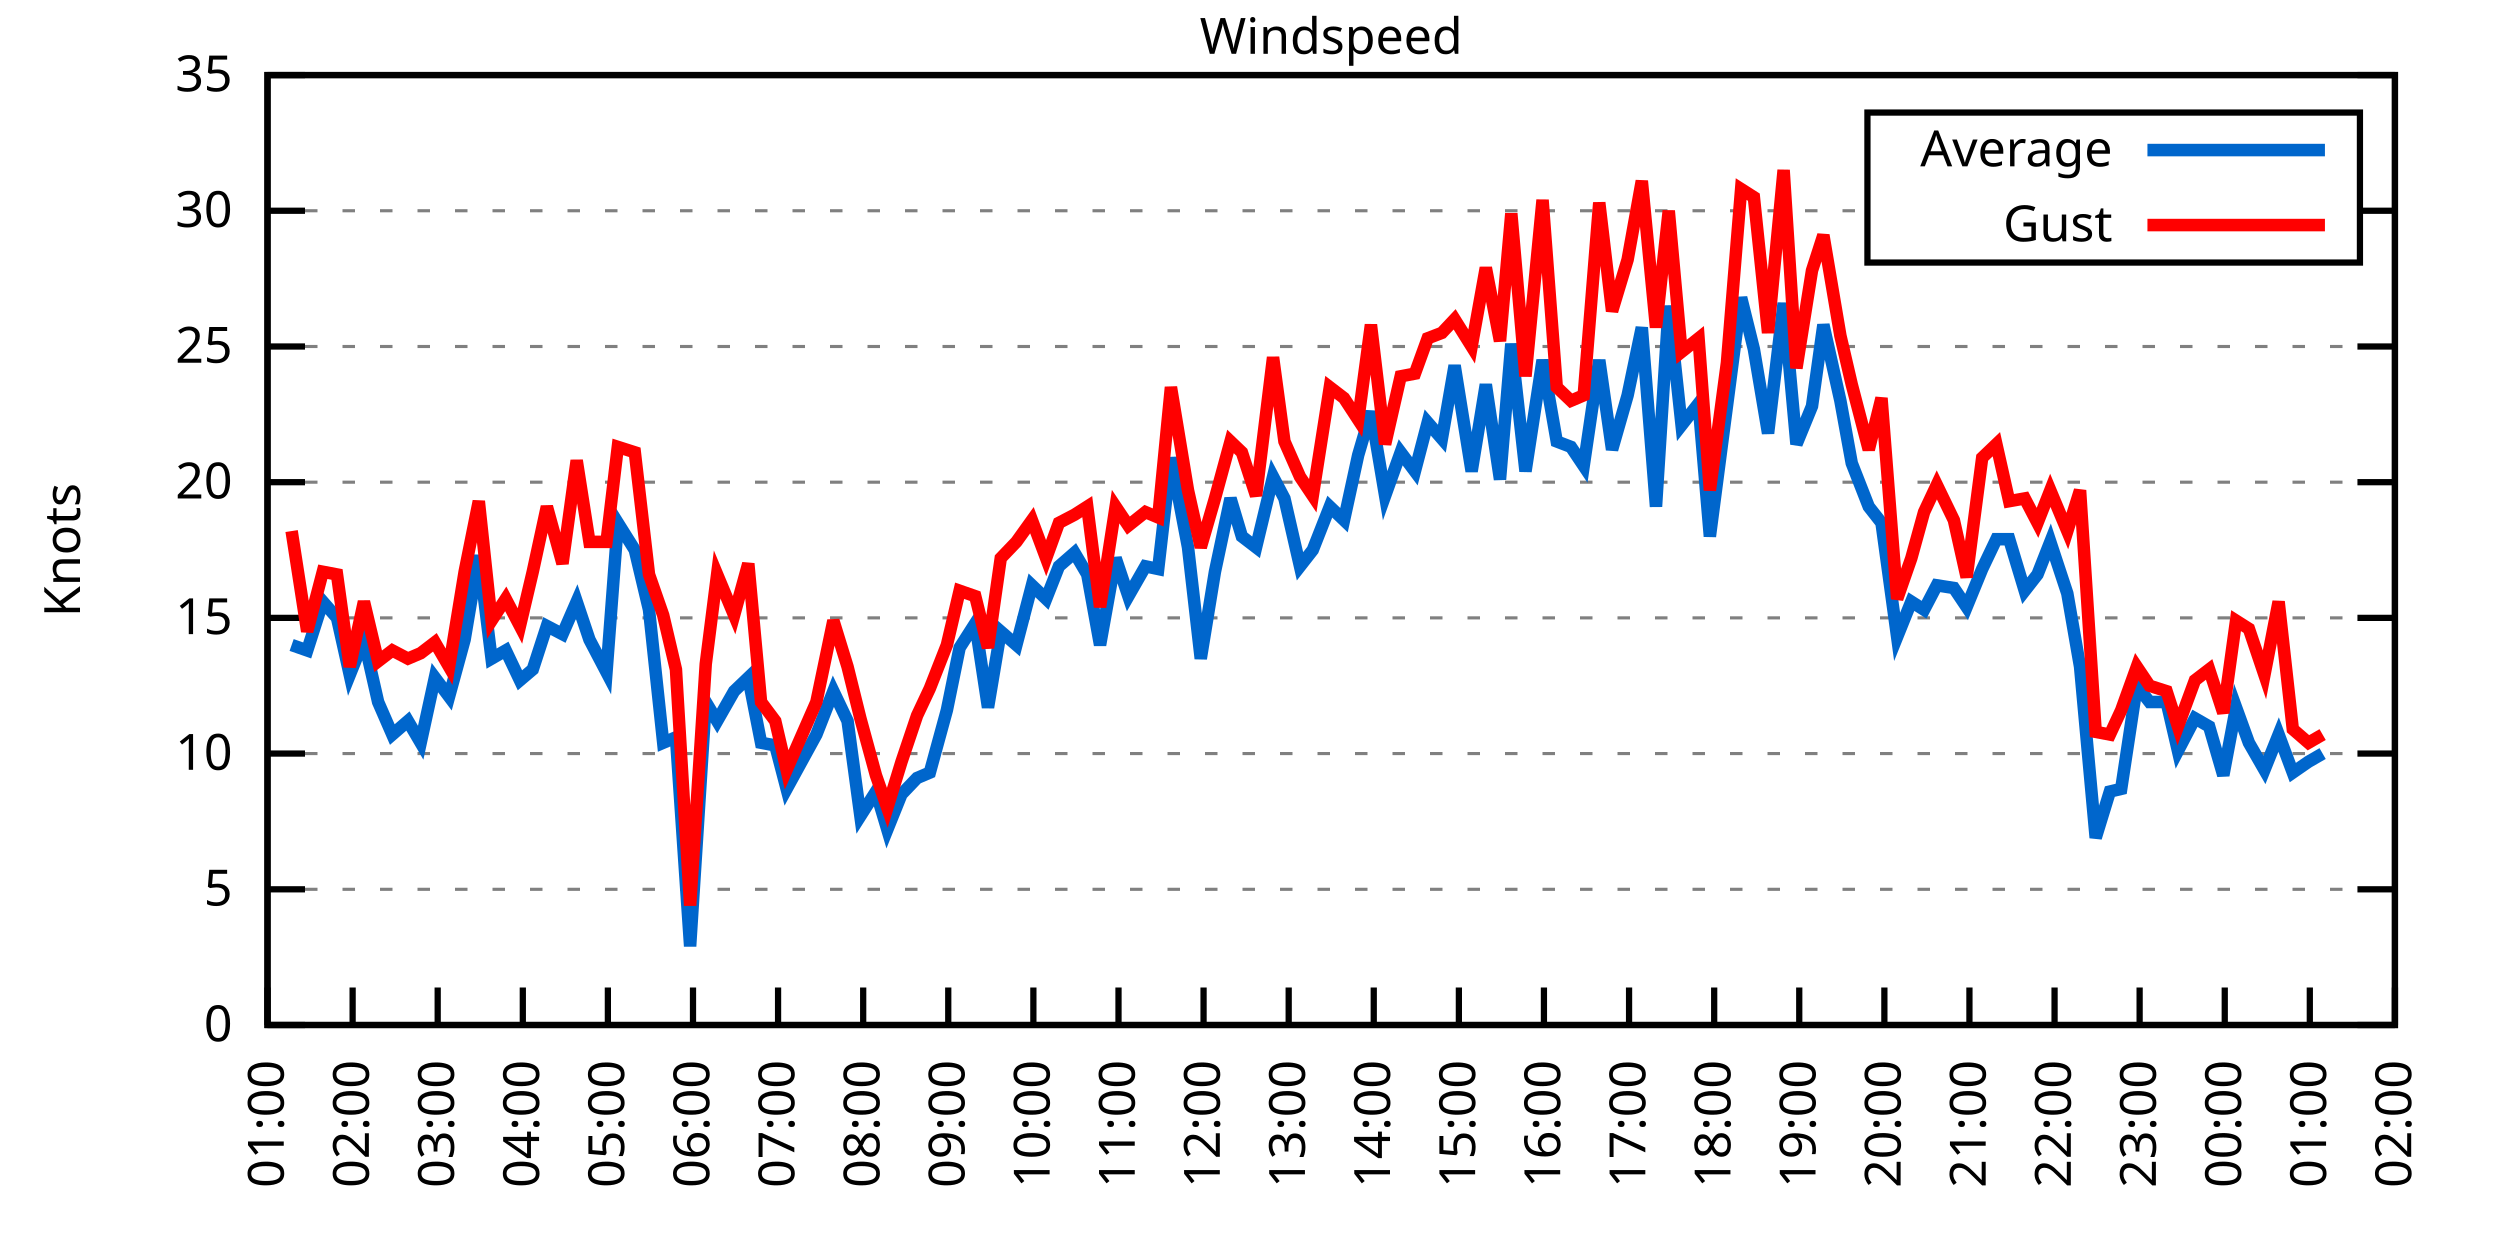
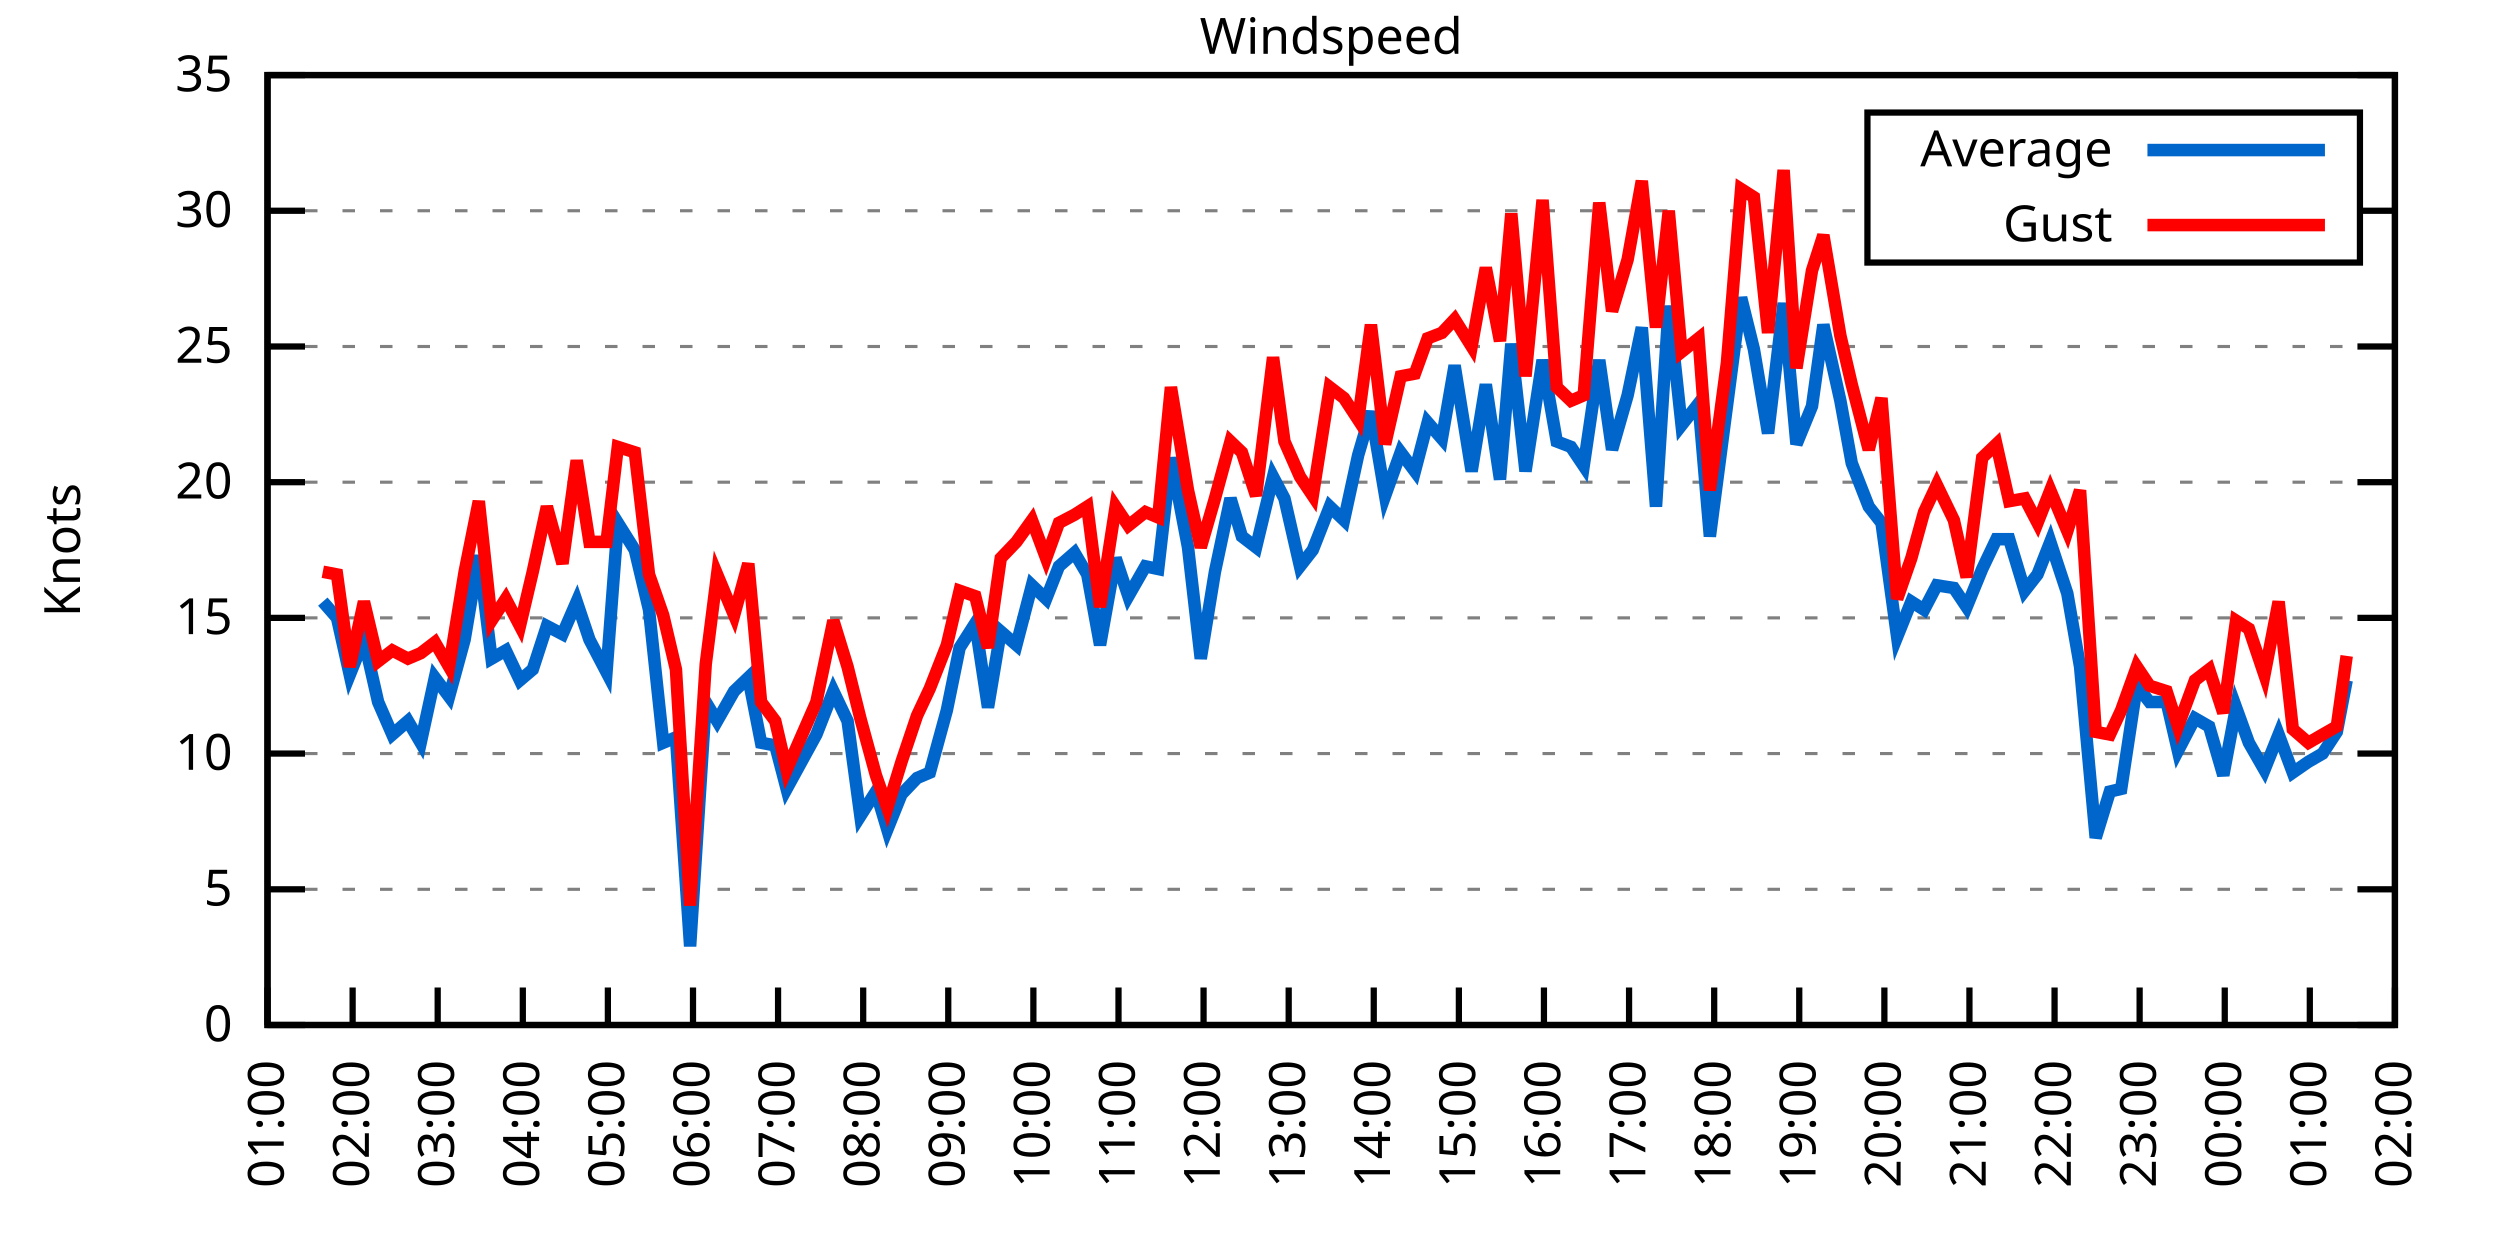
<svg xmlns="http://www.w3.org/2000/svg" xmlns:xlink="http://www.w3.org/1999/xlink" width="400" height="200" viewBox="0 0 400 200">
  <g id="gnuplot_canvas">
    <rect x="0" y="0" width="400" height="200" fill="none" />
    <defs>
      <circle id="gpDot" r="0.5" stroke-width="0.5" stroke="currentColor" />
      <path id="gpPt0" stroke-width="0.333" stroke="currentColor" d="M-1,0 h2 M0,-1 v2" />
      <path id="gpPt1" stroke-width="0.333" stroke="currentColor" d="M-1,-1 L1,1 M1,-1 L-1,1" />
      <path id="gpPt2" stroke-width="0.333" stroke="currentColor" d="M-1,0 L1,0 M0,-1 L0,1 M-1,-1 L1,1 M-1,1 L1,-1" />
      <rect id="gpPt3" stroke-width="0.333" stroke="currentColor" x="-1" y="-1" width="2" height="2" />
      <rect id="gpPt4" stroke-width="0.333" stroke="currentColor" fill="currentColor" x="-1" y="-1" width="2" height="2" />
      <circle id="gpPt5" stroke-width="0.333" stroke="currentColor" cx="0" cy="0" r="1" />
      <use xlink:href="#gpPt5" id="gpPt6" fill="currentColor" stroke="none" />
      <path id="gpPt7" stroke-width="0.333" stroke="currentColor" d="M0,-1.33 L-1.33,0.67 L1.33,0.67 z" />
      <use xlink:href="#gpPt7" id="gpPt8" fill="currentColor" stroke="none" />
      <use xlink:href="#gpPt7" id="gpPt9" stroke="currentColor" transform="rotate(180)" />
      <use xlink:href="#gpPt9" id="gpPt10" fill="currentColor" stroke="none" />
      <use xlink:href="#gpPt3" id="gpPt11" stroke="currentColor" transform="rotate(45)" />
      <use xlink:href="#gpPt11" id="gpPt12" fill="currentColor" stroke="none" />
      <path id="gpPt13" stroke-width="0.333" stroke="currentColor" d="M0,1.330 L1.265,0.411 L0.782,-1.067 L-0.782,-1.076 L-1.265,0.411 z" />
      <use xlink:href="#gpPt13" id="gpPt14" fill="currentColor" stroke="none" />
      <filter id="textbox" filterUnits="objectBoundingBox" x="0" y="0" height="1" width="1">
        <feFlood flood-color="white" flood-opacity="1" result="bgnd" />
        <feComposite in="SourceGraphic" in2="bgnd" operator="atop" />
      </filter>
      <filter id="greybox" filterUnits="objectBoundingBox" x="0" y="0" height="1" width="1">
        <feFlood flood-color="lightgrey" flood-opacity="1" result="grey" />
        <feComposite in="SourceGraphic" in2="grey" operator="atop" />
      </filter>
    </defs>
    <g fill="none" color="white" stroke="currentColor" stroke-width="1.00" stroke-linecap="butt" stroke-linejoin="miter">
</g>
    <g fill="none" color="black" stroke="currentColor" stroke-width="1.00" stroke-linecap="butt" stroke-linejoin="miter">
      <g stroke="none" shape-rendering="crispEdges">
        <polygon fill="rgb(255, 255, 255)" points="42.80,164.00 383.18,164.00 383.18,12.02 42.80,12.02 " />
      </g>
    </g>
    <g fill="none" color="black" stroke="currentColor" stroke-width="1.00" stroke-linecap="butt" stroke-linejoin="miter">
</g>
    <g fill="none" color="black" stroke="black" stroke-width="0.50" stroke-linecap="butt" stroke-linejoin="miter">
</g>
    <g fill="none" color="gray" stroke="currentColor" stroke-width="0.50" stroke-linecap="butt" stroke-linejoin="miter">
      <path stroke="gray" stroke-dasharray="2,4" class="gridline" d="M42.80,164.00 L383.19,164.00  " />
    </g>
    <g fill="none" color="gray" stroke="gray" stroke-width="1.00" stroke-linecap="butt" stroke-linejoin="miter">
</g>
    <g fill="none" color="black" stroke="currentColor" stroke-width="1.00" stroke-linecap="butt" stroke-linejoin="miter">
      <path stroke="black" d="M42.80,164.00 L48.80,164.00 M383.19,164.00 L377.19,164.00  " />
      <g transform="translate(37.20,166.60)" stroke="none" fill="black" font-family="Sans" font-size="8.00" text-anchor="end">
        <text>
          <tspan font-family="Sans"> 0</tspan>
        </text>
      </g>
    </g>
    <g fill="none" color="black" stroke="currentColor" stroke-width="1.00" stroke-linecap="butt" stroke-linejoin="miter">
</g>
    <g fill="none" color="black" stroke="black" stroke-width="0.50" stroke-linecap="butt" stroke-linejoin="miter">
</g>
    <g fill="none" color="gray" stroke="currentColor" stroke-width="0.50" stroke-linecap="butt" stroke-linejoin="miter">
      <path stroke="gray" stroke-dasharray="2,4" class="gridline" d="M42.80,142.29 L383.19,142.29  " />
    </g>
    <g fill="none" color="gray" stroke="gray" stroke-width="1.00" stroke-linecap="butt" stroke-linejoin="miter">
</g>
    <g fill="none" color="black" stroke="currentColor" stroke-width="1.00" stroke-linecap="butt" stroke-linejoin="miter">
      <path stroke="black" d="M42.80,142.29 L48.80,142.29 M383.19,142.29 L377.19,142.29  " />
      <g transform="translate(37.20,144.89)" stroke="none" fill="black" font-family="Sans" font-size="8.00" text-anchor="end">
        <text>
          <tspan font-family="Sans"> 5</tspan>
        </text>
      </g>
    </g>
    <g fill="none" color="black" stroke="currentColor" stroke-width="1.00" stroke-linecap="butt" stroke-linejoin="miter">
</g>
    <g fill="none" color="black" stroke="black" stroke-width="0.50" stroke-linecap="butt" stroke-linejoin="miter">
</g>
    <g fill="none" color="gray" stroke="currentColor" stroke-width="0.50" stroke-linecap="butt" stroke-linejoin="miter">
      <path stroke="gray" stroke-dasharray="2,4" class="gridline" d="M42.80,120.57 L383.19,120.57  " />
    </g>
    <g fill="none" color="gray" stroke="gray" stroke-width="1.00" stroke-linecap="butt" stroke-linejoin="miter">
</g>
    <g fill="none" color="black" stroke="currentColor" stroke-width="1.00" stroke-linecap="butt" stroke-linejoin="miter">
      <path stroke="black" d="M42.80,120.57 L48.80,120.57 M383.19,120.57 L377.19,120.57  " />
      <g transform="translate(37.20,123.17)" stroke="none" fill="black" font-family="Sans" font-size="8.00" text-anchor="end">
        <text>
          <tspan font-family="Sans"> 10</tspan>
        </text>
      </g>
    </g>
    <g fill="none" color="black" stroke="currentColor" stroke-width="1.00" stroke-linecap="butt" stroke-linejoin="miter">
</g>
    <g fill="none" color="black" stroke="black" stroke-width="0.50" stroke-linecap="butt" stroke-linejoin="miter">
</g>
    <g fill="none" color="gray" stroke="currentColor" stroke-width="0.50" stroke-linecap="butt" stroke-linejoin="miter">
      <path stroke="gray" stroke-dasharray="2,4" class="gridline" d="M42.80,98.86 L383.19,98.86  " />
    </g>
    <g fill="none" color="gray" stroke="gray" stroke-width="1.00" stroke-linecap="butt" stroke-linejoin="miter">
</g>
    <g fill="none" color="black" stroke="currentColor" stroke-width="1.00" stroke-linecap="butt" stroke-linejoin="miter">
      <path stroke="black" d="M42.80,98.86 L48.80,98.86 M383.19,98.86 L377.19,98.86  " />
      <g transform="translate(37.20,101.46)" stroke="none" fill="black" font-family="Sans" font-size="8.00" text-anchor="end">
        <text>
          <tspan font-family="Sans"> 15</tspan>
        </text>
      </g>
    </g>
    <g fill="none" color="black" stroke="currentColor" stroke-width="1.00" stroke-linecap="butt" stroke-linejoin="miter">
</g>
    <g fill="none" color="black" stroke="black" stroke-width="0.50" stroke-linecap="butt" stroke-linejoin="miter">
</g>
    <g fill="none" color="gray" stroke="currentColor" stroke-width="0.50" stroke-linecap="butt" stroke-linejoin="miter">
      <path stroke="gray" stroke-dasharray="2,4" class="gridline" d="M42.80,77.15 L383.19,77.15  " />
    </g>
    <g fill="none" color="gray" stroke="gray" stroke-width="1.00" stroke-linecap="butt" stroke-linejoin="miter">
</g>
    <g fill="none" color="black" stroke="currentColor" stroke-width="1.00" stroke-linecap="butt" stroke-linejoin="miter">
      <path stroke="black" d="M42.80,77.15 L48.80,77.15 M383.19,77.15 L377.19,77.15  " />
      <g transform="translate(37.20,79.75)" stroke="none" fill="black" font-family="Sans" font-size="8.00" text-anchor="end">
        <text>
          <tspan font-family="Sans"> 20</tspan>
        </text>
      </g>
    </g>
    <g fill="none" color="black" stroke="currentColor" stroke-width="1.00" stroke-linecap="butt" stroke-linejoin="miter">
</g>
    <g fill="none" color="black" stroke="black" stroke-width="0.50" stroke-linecap="butt" stroke-linejoin="miter">
</g>
    <g fill="none" color="gray" stroke="currentColor" stroke-width="0.50" stroke-linecap="butt" stroke-linejoin="miter">
      <path stroke="gray" stroke-dasharray="2,4" class="gridline" d="M42.80,55.44 L383.19,55.44  " />
    </g>
    <g fill="none" color="gray" stroke="gray" stroke-width="1.00" stroke-linecap="butt" stroke-linejoin="miter">
</g>
    <g fill="none" color="black" stroke="currentColor" stroke-width="1.00" stroke-linecap="butt" stroke-linejoin="miter">
      <path stroke="black" d="M42.80,55.44 L48.80,55.44 M383.19,55.44 L377.19,55.44  " />
      <g transform="translate(37.20,58.04)" stroke="none" fill="black" font-family="Sans" font-size="8.00" text-anchor="end">
        <text>
          <tspan font-family="Sans"> 25</tspan>
        </text>
      </g>
    </g>
    <g fill="none" color="black" stroke="currentColor" stroke-width="1.00" stroke-linecap="butt" stroke-linejoin="miter">
</g>
    <g fill="none" color="black" stroke="black" stroke-width="0.50" stroke-linecap="butt" stroke-linejoin="miter">
</g>
    <g fill="none" color="gray" stroke="currentColor" stroke-width="0.50" stroke-linecap="butt" stroke-linejoin="miter">
      <path stroke="gray" stroke-dasharray="2,4" class="gridline" d="M42.80,33.72 L298.79,33.72 M377.59,33.72 L383.19,33.72  " />
    </g>
    <g fill="none" color="gray" stroke="gray" stroke-width="1.00" stroke-linecap="butt" stroke-linejoin="miter">
</g>
    <g fill="none" color="black" stroke="currentColor" stroke-width="1.00" stroke-linecap="butt" stroke-linejoin="miter">
      <path stroke="black" d="M42.80,33.72 L48.80,33.72 M383.19,33.72 L377.19,33.72  " />
      <g transform="translate(37.20,36.32)" stroke="none" fill="black" font-family="Sans" font-size="8.00" text-anchor="end">
        <text>
          <tspan font-family="Sans"> 30</tspan>
        </text>
      </g>
    </g>
    <g fill="none" color="black" stroke="currentColor" stroke-width="1.00" stroke-linecap="butt" stroke-linejoin="miter">
</g>
    <g fill="none" color="black" stroke="black" stroke-width="0.50" stroke-linecap="butt" stroke-linejoin="miter">
</g>
    <g fill="none" color="gray" stroke="currentColor" stroke-width="0.50" stroke-linecap="butt" stroke-linejoin="miter">
      <path stroke="gray" stroke-dasharray="2,4" class="gridline" d="M42.80,12.01 L383.19,12.01  " />
    </g>
    <g fill="none" color="gray" stroke="gray" stroke-width="1.00" stroke-linecap="butt" stroke-linejoin="miter">
</g>
    <g fill="none" color="black" stroke="currentColor" stroke-width="1.00" stroke-linecap="butt" stroke-linejoin="miter">
      <path stroke="black" d="M42.80,12.01 L48.80,12.01 M383.19,12.01 L377.19,12.01  " />
      <g transform="translate(37.20,14.61)" stroke="none" fill="black" font-family="Sans" font-size="8.00" text-anchor="end">
        <text>
          <tspan font-family="Sans"> 35</tspan>
        </text>
      </g>
    </g>
    <g fill="none" color="black" stroke="currentColor" stroke-width="1.00" stroke-linecap="butt" stroke-linejoin="miter">
      <path stroke="black" d="M42.80,164.00 L42.80,158.00  " />
      <g transform="translate(45.40,169.60) rotate(270.00)" stroke="none" fill="black" font-family="Sans" font-size="8.00" text-anchor="end">
        <text>
          <tspan font-family="Sans">01:00</tspan>
        </text>
      </g>
    </g>
    <g fill="none" color="black" stroke="currentColor" stroke-width="1.00" stroke-linecap="butt" stroke-linejoin="miter">
      <path stroke="black" d="M56.42,164.00 L56.42,158.00  " />
      <g transform="translate(59.02,169.60) rotate(270.00)" stroke="none" fill="black" font-family="Sans" font-size="8.00" text-anchor="end">
        <text>
          <tspan font-family="Sans">02:00</tspan>
        </text>
      </g>
    </g>
    <g fill="none" color="black" stroke="currentColor" stroke-width="1.00" stroke-linecap="butt" stroke-linejoin="miter">
      <path stroke="black" d="M70.03,164.00 L70.03,158.00  " />
      <g transform="translate(72.63,169.60) rotate(270.00)" stroke="none" fill="black" font-family="Sans" font-size="8.00" text-anchor="end">
        <text>
          <tspan font-family="Sans">03:00</tspan>
        </text>
      </g>
    </g>
    <g fill="none" color="black" stroke="currentColor" stroke-width="1.00" stroke-linecap="butt" stroke-linejoin="miter">
      <path stroke="black" d="M83.65,164.00 L83.65,158.00  " />
      <g transform="translate(86.25,169.60) rotate(270.00)" stroke="none" fill="black" font-family="Sans" font-size="8.00" text-anchor="end">
        <text>
          <tspan font-family="Sans">04:00</tspan>
        </text>
      </g>
    </g>
    <g fill="none" color="black" stroke="currentColor" stroke-width="1.00" stroke-linecap="butt" stroke-linejoin="miter">
      <path stroke="black" d="M97.26,164.00 L97.26,158.00  " />
      <g transform="translate(99.86,169.60) rotate(270.00)" stroke="none" fill="black" font-family="Sans" font-size="8.00" text-anchor="end">
        <text>
          <tspan font-family="Sans">05:00</tspan>
        </text>
      </g>
    </g>
    <g fill="none" color="black" stroke="currentColor" stroke-width="1.00" stroke-linecap="butt" stroke-linejoin="miter">
      <path stroke="black" d="M110.88,164.00 L110.88,158.00  " />
      <g transform="translate(113.48,169.60) rotate(270.00)" stroke="none" fill="black" font-family="Sans" font-size="8.00" text-anchor="end">
        <text>
          <tspan font-family="Sans">06:00</tspan>
        </text>
      </g>
    </g>
    <g fill="none" color="black" stroke="currentColor" stroke-width="1.00" stroke-linecap="butt" stroke-linejoin="miter">
      <path stroke="black" d="M124.49,164.00 L124.49,158.00  " />
      <g transform="translate(127.09,169.60) rotate(270.00)" stroke="none" fill="black" font-family="Sans" font-size="8.00" text-anchor="end">
        <text>
          <tspan font-family="Sans">07:00</tspan>
        </text>
      </g>
    </g>
    <g fill="none" color="black" stroke="currentColor" stroke-width="1.00" stroke-linecap="butt" stroke-linejoin="miter">
      <path stroke="black" d="M138.11,164.00 L138.11,158.00  " />
      <g transform="translate(140.71,169.60) rotate(270.00)" stroke="none" fill="black" font-family="Sans" font-size="8.00" text-anchor="end">
        <text>
          <tspan font-family="Sans">08:00</tspan>
        </text>
      </g>
    </g>
    <g fill="none" color="black" stroke="currentColor" stroke-width="1.00" stroke-linecap="butt" stroke-linejoin="miter">
      <path stroke="black" d="M151.72,164.00 L151.72,158.00  " />
      <g transform="translate(154.32,169.60) rotate(270.00)" stroke="none" fill="black" font-family="Sans" font-size="8.00" text-anchor="end">
        <text>
          <tspan font-family="Sans">09:00</tspan>
        </text>
      </g>
    </g>
    <g fill="none" color="black" stroke="currentColor" stroke-width="1.00" stroke-linecap="butt" stroke-linejoin="miter">
      <path stroke="black" d="M165.34,164.00 L165.34,158.00  " />
      <g transform="translate(167.94,169.60) rotate(270.00)" stroke="none" fill="black" font-family="Sans" font-size="8.00" text-anchor="end">
        <text>
          <tspan font-family="Sans">10:00</tspan>
        </text>
      </g>
    </g>
    <g fill="none" color="black" stroke="currentColor" stroke-width="1.00" stroke-linecap="butt" stroke-linejoin="miter">
      <path stroke="black" d="M178.96,164.00 L178.96,158.00  " />
      <g transform="translate(181.56,169.60) rotate(270.00)" stroke="none" fill="black" font-family="Sans" font-size="8.00" text-anchor="end">
        <text>
          <tspan font-family="Sans">11:00</tspan>
        </text>
      </g>
    </g>
    <g fill="none" color="black" stroke="currentColor" stroke-width="1.00" stroke-linecap="butt" stroke-linejoin="miter">
      <path stroke="black" d="M192.57,164.00 L192.57,158.00  " />
      <g transform="translate(195.17,169.60) rotate(270.00)" stroke="none" fill="black" font-family="Sans" font-size="8.00" text-anchor="end">
        <text>
          <tspan font-family="Sans">12:00</tspan>
        </text>
      </g>
    </g>
    <g fill="none" color="black" stroke="currentColor" stroke-width="1.00" stroke-linecap="butt" stroke-linejoin="miter">
      <path stroke="black" d="M206.19,164.00 L206.19,158.00  " />
      <g transform="translate(208.79,169.60) rotate(270.00)" stroke="none" fill="black" font-family="Sans" font-size="8.00" text-anchor="end">
        <text>
          <tspan font-family="Sans">13:00</tspan>
        </text>
      </g>
    </g>
    <g fill="none" color="black" stroke="currentColor" stroke-width="1.00" stroke-linecap="butt" stroke-linejoin="miter">
      <path stroke="black" d="M219.80,164.00 L219.80,158.00  " />
      <g transform="translate(222.40,169.60) rotate(270.00)" stroke="none" fill="black" font-family="Sans" font-size="8.00" text-anchor="end">
        <text>
          <tspan font-family="Sans">14:00</tspan>
        </text>
      </g>
    </g>
    <g fill="none" color="black" stroke="currentColor" stroke-width="1.00" stroke-linecap="butt" stroke-linejoin="miter">
      <path stroke="black" d="M233.42,164.00 L233.42,158.00  " />
      <g transform="translate(236.02,169.60) rotate(270.00)" stroke="none" fill="black" font-family="Sans" font-size="8.00" text-anchor="end">
        <text>
          <tspan font-family="Sans">15:00</tspan>
        </text>
      </g>
    </g>
    <g fill="none" color="black" stroke="currentColor" stroke-width="1.00" stroke-linecap="butt" stroke-linejoin="miter">
      <path stroke="black" d="M247.03,164.00 L247.03,158.00  " />
      <g transform="translate(249.63,169.60) rotate(270.00)" stroke="none" fill="black" font-family="Sans" font-size="8.00" text-anchor="end">
        <text>
          <tspan font-family="Sans">16:00</tspan>
        </text>
      </g>
    </g>
    <g fill="none" color="black" stroke="currentColor" stroke-width="1.00" stroke-linecap="butt" stroke-linejoin="miter">
      <path stroke="black" d="M260.65,164.00 L260.65,158.00  " />
      <g transform="translate(263.25,169.60) rotate(270.00)" stroke="none" fill="black" font-family="Sans" font-size="8.00" text-anchor="end">
        <text>
          <tspan font-family="Sans">17:00</tspan>
        </text>
      </g>
    </g>
    <g fill="none" color="black" stroke="currentColor" stroke-width="1.00" stroke-linecap="butt" stroke-linejoin="miter">
      <path stroke="black" d="M274.27,164.00 L274.27,158.00  " />
      <g transform="translate(276.87,169.60) rotate(270.00)" stroke="none" fill="black" font-family="Sans" font-size="8.00" text-anchor="end">
        <text>
          <tspan font-family="Sans">18:00</tspan>
        </text>
      </g>
    </g>
    <g fill="none" color="black" stroke="currentColor" stroke-width="1.00" stroke-linecap="butt" stroke-linejoin="miter">
      <path stroke="black" d="M287.88,164.00 L287.88,158.00  " />
      <g transform="translate(290.48,169.60) rotate(270.00)" stroke="none" fill="black" font-family="Sans" font-size="8.00" text-anchor="end">
        <text>
          <tspan font-family="Sans">19:00</tspan>
        </text>
      </g>
    </g>
    <g fill="none" color="black" stroke="currentColor" stroke-width="1.00" stroke-linecap="butt" stroke-linejoin="miter">
      <path stroke="black" d="M301.50,164.00 L301.50,158.00  " />
      <g transform="translate(304.10,169.60) rotate(270.00)" stroke="none" fill="black" font-family="Sans" font-size="8.00" text-anchor="end">
        <text>
          <tspan font-family="Sans">20:00</tspan>
        </text>
      </g>
    </g>
    <g fill="none" color="black" stroke="currentColor" stroke-width="1.00" stroke-linecap="butt" stroke-linejoin="miter">
      <path stroke="black" d="M315.11,164.00 L315.11,158.00  " />
      <g transform="translate(317.71,169.60) rotate(270.00)" stroke="none" fill="black" font-family="Sans" font-size="8.00" text-anchor="end">
        <text>
          <tspan font-family="Sans">21:00</tspan>
        </text>
      </g>
    </g>
    <g fill="none" color="black" stroke="currentColor" stroke-width="1.00" stroke-linecap="butt" stroke-linejoin="miter">
      <path stroke="black" d="M328.73,164.00 L328.73,158.00  " />
      <g transform="translate(331.33,169.60) rotate(270.00)" stroke="none" fill="black" font-family="Sans" font-size="8.00" text-anchor="end">
        <text>
          <tspan font-family="Sans">22:00</tspan>
        </text>
      </g>
    </g>
    <g fill="none" color="black" stroke="currentColor" stroke-width="1.00" stroke-linecap="butt" stroke-linejoin="miter">
      <path stroke="black" d="M342.34,164.00 L342.34,158.00  " />
      <g transform="translate(344.94,169.60) rotate(270.00)" stroke="none" fill="black" font-family="Sans" font-size="8.00" text-anchor="end">
        <text>
          <tspan font-family="Sans">23:00</tspan>
        </text>
      </g>
    </g>
    <g fill="none" color="black" stroke="currentColor" stroke-width="1.00" stroke-linecap="butt" stroke-linejoin="miter">
      <path stroke="black" d="M355.96,164.00 L355.96,158.00  " />
      <g transform="translate(358.56,169.60) rotate(270.00)" stroke="none" fill="black" font-family="Sans" font-size="8.00" text-anchor="end">
        <text>
          <tspan font-family="Sans">00:00</tspan>
        </text>
      </g>
    </g>
    <g fill="none" color="black" stroke="currentColor" stroke-width="1.00" stroke-linecap="butt" stroke-linejoin="miter">
      <path stroke="black" d="M369.57,164.00 L369.57,158.00  " />
      <g transform="translate(372.17,169.60) rotate(270.00)" stroke="none" fill="black" font-family="Sans" font-size="8.00" text-anchor="end">
        <text>
          <tspan font-family="Sans">01:00</tspan>
        </text>
      </g>
    </g>
    <g fill="none" color="black" stroke="currentColor" stroke-width="1.00" stroke-linecap="butt" stroke-linejoin="miter">
      <path stroke="black" d="M383.19,164.00 L383.19,158.00  " />
      <g transform="translate(385.79,169.60) rotate(270.00)" stroke="none" fill="black" font-family="Sans" font-size="8.00" text-anchor="end">
        <text>
          <tspan font-family="Sans">02:00</tspan>
        </text>
      </g>
    </g>
    <g fill="none" color="black" stroke="currentColor" stroke-width="1.00" stroke-linecap="butt" stroke-linejoin="miter">
</g>
    <g fill="none" color="black" stroke="currentColor" stroke-width="1.00" stroke-linecap="butt" stroke-linejoin="miter">
      <path stroke="black" d="M42.80,12.01 L42.80,164.00 L383.19,164.00 L383.19,12.01 L42.80,12.01 Z  " />
    </g>
    <g fill="none" color="black" stroke="currentColor" stroke-width="1.00" stroke-linecap="butt" stroke-linejoin="miter">
</g>
    <g fill="none" color="black" stroke="currentColor" stroke-width="1.00" stroke-linecap="butt" stroke-linejoin="miter">
      <path stroke="black" d="M298.79,42.01 L298.79,18.01 L377.59,18.01 L377.59,42.01 L298.79,42.01 Z  " />
    </g>
    <g id="Windspeed_plot_1">
      <g fill="none" color="white" stroke="black" stroke-width="2.00" stroke-linecap="butt" stroke-linejoin="miter">
</g>
      <g fill="none" color="black" stroke="currentColor" stroke-width="2.00" stroke-linecap="butt" stroke-linejoin="miter">
        <g transform="translate(337.99,26.61)" stroke="none" fill="black" font-family="Sans" font-size="8.00" text-anchor="end">
          <text>
            <tspan font-family="Sans">Average</tspan>
          </text>
        </g>
      </g>
      <g fill="none" color="black" stroke="currentColor" stroke-width="2.00" stroke-linecap="butt" stroke-linejoin="miter">
-         <path stroke="rgb(  0, 102, 204)" d="M343.59,24.01 L371.99,24.01 M46.66,103.20 L49.15,104.07 L51.65,96.26 L53.92,98.86 L55.96,107.98 L58.23,102.34   L60.50,112.32 L62.77,117.53 L65.27,115.36 L67.31,118.84 L69.58,108.42 L71.85,111.45 L74.34,102.34 L76.61,88.87   L78.65,105.38 L80.92,104.07 L83.19,108.85 L85.24,107.11 L87.50,100.16 L90.00,101.47 L92.27,96.26 L94.31,102.34   L97.04,107.55 L98.85,83.66 L101.57,88.00 L103.84,97.56 L106.11,118.84 L108.15,117.97 L110.42,151.41 L112.92,112.32   L114.74,115.36 L117.46,110.59 L119.73,108.42 L121.77,118.84 L124.04,119.27 L125.86,126.22 L130.62,117.53 L133.34,110.59   L135.61,115.36 L137.66,130.56 L140.15,126.65 L141.97,132.73 L144.24,127.09 L146.73,124.48 L148.77,123.61 L151.50,113.63   L153.54,103.64 L156.04,99.73 L158.08,113.19 L160.12,101.03 L162.62,103.20 L165.11,93.65 L167.38,95.82 L169.43,90.61   L171.92,88.44 L173.96,91.91 L176.01,103.20 L178.50,89.31 L180.54,95.39 L183.27,90.61 L185.31,91.04 L187.35,73.24   L190.08,87.57 L192.12,105.38 L194.39,91.48 L196.88,79.75 L198.70,85.83 L200.97,87.57 L203.69,76.28 L205.51,79.75   L208.00,90.61 L210.04,88.00 L212.77,81.06 L215.04,83.23 L217.31,72.81 L219.35,65.86 L221.62,79.32 L224.11,72.37   L226.38,75.41 L228.43,67.59 L230.70,70.20 L232.74,58.48 L235.46,75.41 L237.73,61.52 L240.00,76.71 L241.81,55.00   L244.08,75.41 L246.81,57.61 L249.08,70.63 L251.35,71.50 L253.39,74.54 L255.88,57.61 L257.93,71.94 L260.42,63.25   L262.69,52.40 L264.96,81.06 L267.00,48.92 L269.05,68.03 L271.77,64.56 L273.58,85.83 L276.31,64.99 L278.58,47.62   L280.62,55.87 L282.89,69.33 L285.38,48.49 L287.43,71.07 L289.92,64.99 L291.74,51.96 L294.46,64.12 L296.28,74.11   L299.00,81.06 L301.04,83.66 L303.54,101.90 L305.81,96.26 L307.85,97.56 L309.89,93.65 L312.62,94.08 L314.66,97.12   L317.15,91.04 L319.42,86.27 L321.47,86.27 L323.96,94.52 L326.00,91.91 L328.05,86.70 L330.77,94.95 L332.81,106.68   L335.31,134.04 L337.58,126.65 L339.39,126.22 L341.89,109.72 L343.93,112.32 L346.65,112.32 L348.47,120.14 L351.19,114.93   L353.46,116.23 L355.73,124.05 L357.77,113.19 L359.82,118.84 L362.31,123.18 L364.58,117.53 L366.85,123.61 L369.35,121.88   L371.62,120.57  " />
+         <path stroke="rgb(  0, 102, 204)" d="M343.59,24.01 L371.99,24.01 M51.65,96.26 L53.92,98.86 L55.96,107.98 L58.23,102.34 L60.50,112.32 L62.77,117.53   L65.27,115.36 L67.31,118.84 L69.58,108.42 L71.85,111.45 L74.34,102.34 L76.61,88.87 L78.65,105.38 L80.92,104.07   L83.19,108.85 L85.24,107.11 L87.50,100.16 L90.00,101.47 L92.27,96.26 L94.31,102.34 L97.04,107.55 L98.85,83.66   L101.57,88.00 L103.84,97.56 L106.11,118.84 L108.15,117.97 L110.42,151.41 L112.92,112.32 L114.74,115.36 L117.46,110.59   L119.73,108.42 L121.77,118.84 L124.04,119.27 L125.86,126.22 L130.62,117.53 L133.34,110.59 L135.61,115.36 L137.66,130.56   L140.15,126.65 L141.97,132.73 L144.24,127.09 L146.73,124.48 L148.77,123.61 L151.50,113.63 L153.54,103.64 L156.04,99.73   L158.08,113.19 L160.12,101.03 L162.62,103.20 L165.11,93.65 L167.38,95.82 L169.43,90.61 L171.92,88.44 L173.96,91.91   L176.01,103.20 L178.50,89.31 L180.54,95.39 L183.27,90.61 L185.31,91.04 L187.35,73.24 L190.08,87.57 L192.12,105.38   L194.39,91.48 L196.88,79.75 L198.70,85.83 L200.97,87.57 L203.69,76.28 L205.51,79.75 L208.00,90.61 L210.04,88.00   L212.77,81.06 L215.04,83.23 L217.31,72.81 L219.35,65.86 L221.62,79.32 L224.11,72.37 L226.38,75.41 L228.43,67.59   L230.70,70.20 L232.74,58.48 L235.46,75.41 L237.73,61.52 L240.00,76.71 L241.81,55.00 L244.08,75.41 L246.81,57.61   L249.08,70.63 L251.35,71.50 L253.39,74.54 L255.88,57.61 L257.93,71.94 L260.42,63.25 L262.69,52.40 L264.96,81.06   L267.00,48.92 L269.05,68.03 L271.77,64.56 L273.58,85.83 L276.31,64.99 L278.58,47.62 L280.62,55.87 L282.89,69.33   L285.38,48.49 L287.43,71.07 L289.92,64.99 L291.74,51.96 L294.46,64.12 L296.28,74.11 L299.00,81.06 L301.04,83.66   L303.54,101.90 L305.81,96.26 L307.85,97.56 L309.89,93.65 L312.62,94.08 L314.66,97.12 L317.15,91.04 L319.42,86.27   L321.47,86.27 L323.96,94.52 L326.00,91.91 L328.05,86.70 L330.77,94.95 L332.81,106.68 L335.31,134.04 L337.58,126.65   L339.39,126.22 L341.89,109.72 L343.93,112.32 L346.65,112.32 L348.47,120.14 L351.19,114.93 L353.46,116.23 L355.73,124.05   L357.77,113.19 L359.82,118.84 L362.31,123.18 L364.58,117.53 L366.85,123.61 L369.35,121.88 L371.62,120.57 L373.89,117.10   L375.47,108.85  " />
      </g>
    </g>
    <g id="Windspeed_plot_2">
      <g fill="none" color="black" stroke="currentColor" stroke-width="2.00" stroke-linecap="butt" stroke-linejoin="miter">
        <g transform="translate(337.99,38.61)" stroke="none" fill="black" font-family="Sans" font-size="8.00" text-anchor="end">
          <text>
            <tspan font-family="Sans">Gust</tspan>
          </text>
        </g>
      </g>
      <g fill="none" color="black" stroke="currentColor" stroke-width="2.00" stroke-linecap="butt" stroke-linejoin="miter">
-         <path stroke="rgb(255,   0,   0)" d="M343.59,36.01 L371.99,36.01 M46.66,84.97 L49.15,101.03 L51.65,91.48 L53.92,91.91 L55.96,106.68 L58.23,96.26   L60.50,105.81 L62.77,104.07 L65.27,105.38 L67.31,104.51 L69.58,102.77 L71.85,106.68 L74.34,91.48 L76.61,80.19   L78.65,99.30 L80.92,95.82 L83.19,100.16 L85.24,91.48 L87.50,81.06 L90.00,90.18 L92.27,73.67 L94.31,86.70   L97.04,86.70 L98.85,71.50 L101.57,72.37 L103.84,91.91 L106.11,98.43 L108.15,107.11 L110.42,144.89 L112.92,106.24   L114.74,91.91 L117.46,98.43 L119.73,90.18 L121.77,112.32 L124.04,115.36 L125.86,123.18 L130.62,112.32 L133.34,99.30   L135.61,106.68 L137.66,114.93 L140.15,124.05 L141.97,129.26 L144.24,121.88 L146.73,114.49 L148.77,110.15 L151.50,103.20   L153.54,94.52 L156.04,95.39 L158.08,103.64 L160.12,89.31 L162.62,86.70 L165.11,83.23 L167.38,89.31 L169.43,83.66   L171.92,82.36 L173.96,81.06 L176.01,97.12 L178.50,81.06 L180.54,84.10 L183.27,81.93 L185.31,82.79 L187.35,61.95   L190.08,78.45 L192.12,87.57 L194.39,79.75 L196.88,70.63 L198.70,72.37 L200.97,79.32 L203.69,57.17 L205.51,70.63   L208.00,76.28 L210.04,79.32 L212.77,61.95 L215.04,63.69 L217.31,67.16 L219.35,51.96 L221.62,71.07 L224.11,60.21   L226.38,59.78 L228.43,54.13 L230.70,53.26 L232.74,51.09 L235.46,55.44 L237.73,42.84 L240.00,54.57 L241.81,34.16   L244.08,60.21 L246.81,31.99 L249.08,61.95 L251.35,64.12 L253.39,63.25 L255.88,32.42 L257.93,49.79 L260.42,41.54   L262.69,28.95 L264.96,52.40 L267.00,33.72 L269.05,56.30 L271.77,54.13 L273.58,78.45 L276.31,58.04 L278.58,30.25   L280.62,31.55 L282.89,53.26 L285.38,27.21 L287.43,58.91 L289.92,43.28 L291.74,37.63 L294.46,53.70 L296.28,61.52   L299.00,71.94 L301.04,63.69 L303.54,95.82 L305.81,89.31 L307.85,81.93 L309.89,77.58 L312.62,83.23 L314.66,92.35   L317.15,73.24 L319.42,71.07 L321.47,80.19 L323.96,79.75 L326.00,83.66 L328.05,78.45 L330.77,84.97 L332.81,78.45   L335.31,117.10 L337.58,117.53 L339.39,113.63 L341.89,106.68 L343.93,109.72 L346.65,110.59 L348.47,116.23 L351.19,108.85   L353.46,107.11 L355.73,114.06 L357.77,99.30 L359.82,100.60 L362.31,107.98 L364.58,96.26 L366.85,116.67 L369.35,118.84   L371.62,117.53  " />
+         <path stroke="rgb(255,   0,   0)" d="M343.59,36.01 L371.99,36.01 M51.65,91.48 L53.92,91.91 L55.96,106.68 L58.23,96.26 L60.50,105.81 L62.77,104.07   L65.27,105.38 L67.31,104.51 L69.58,102.77 L71.85,106.68 L74.34,91.48 L76.61,80.19 L78.65,99.30 L80.92,95.82   L83.19,100.16 L85.24,91.48 L87.50,81.06 L90.00,90.18 L92.27,73.67 L94.31,86.70 L97.04,86.70 L98.85,71.50   L101.57,72.37 L103.84,91.91 L106.11,98.43 L108.15,107.11 L110.42,144.89 L112.92,106.24 L114.74,91.91 L117.46,98.43   L119.73,90.18 L121.77,112.32 L124.04,115.36 L125.86,123.18 L130.62,112.32 L133.34,99.30 L135.61,106.68 L137.66,114.93   L140.15,124.05 L141.97,129.26 L144.24,121.88 L146.73,114.49 L148.77,110.15 L151.50,103.20 L153.54,94.52 L156.04,95.39   L158.08,103.64 L160.12,89.31 L162.62,86.70 L165.11,83.23 L167.38,89.31 L169.43,83.66 L171.92,82.36 L173.96,81.06   L176.01,97.12 L178.50,81.06 L180.54,84.10 L183.27,81.93 L185.31,82.79 L187.35,61.95 L190.08,78.45 L192.12,87.57   L194.39,79.75 L196.88,70.63 L198.70,72.37 L200.97,79.32 L203.69,57.17 L205.51,70.63 L208.00,76.28 L210.04,79.32   L212.77,61.95 L215.04,63.69 L217.31,67.16 L219.35,51.96 L221.62,71.07 L224.11,60.21 L226.38,59.78 L228.43,54.13   L230.70,53.26 L232.74,51.09 L235.46,55.44 L237.73,42.84 L240.00,54.57 L241.81,34.16 L244.08,60.21 L246.81,31.99   L249.08,61.95 L251.35,64.12 L253.39,63.25 L255.88,32.42 L257.93,49.79 L260.42,41.54 L262.69,28.95 L264.96,52.40   L267.00,33.72 L269.05,56.30 L271.77,54.13 L273.58,78.45 L276.31,58.04 L278.58,30.25 L280.62,31.55 L282.89,53.26   L285.38,27.21 L287.43,58.91 L289.92,43.28 L291.74,37.63 L294.46,53.70 L296.28,61.52 L299.00,71.94 L301.04,63.69   L303.54,95.82 L305.81,89.31 L307.85,81.93 L309.89,77.58 L312.62,83.23 L314.66,92.35 L317.15,73.24 L319.42,71.07   L321.47,80.19 L323.96,79.75 L326.00,83.66 L328.05,78.45 L330.77,84.97 L332.81,78.45 L335.31,117.10 L337.58,117.53   L339.39,113.63 L341.89,106.68 L343.93,109.72 L346.65,110.59 L348.47,116.23 L351.19,108.85 L353.46,107.11 L355.73,114.06   L357.77,99.30 L359.82,100.60 L362.31,107.98 L364.58,96.26 L366.85,116.67 L369.35,118.84 L371.62,117.53 L373.89,116.23   L375.47,104.94  " />
      </g>
    </g>
    <g fill="none" color="black" stroke="currentColor" stroke-width="2.00" stroke-linecap="butt" stroke-linejoin="miter">
</g>
    <g fill="none" color="black" stroke="black" stroke-width="1.00" stroke-linecap="butt" stroke-linejoin="miter">
</g>
    <g fill="none" color="black" stroke="currentColor" stroke-width="1.00" stroke-linecap="butt" stroke-linejoin="miter">
      <path stroke="black" d="M42.80,12.01 L42.80,164.00 L383.19,164.00 L383.19,12.01 L42.80,12.01 Z  " />
      <g transform="translate(12.80,88.01) rotate(270.00)" stroke="none" fill="black" font-family="Sans" font-size="8.00" text-anchor="middle">
        <text>
          <tspan font-family="Sans">Knots</tspan>
        </text>
      </g>
    </g>
    <g fill="none" color="black" stroke="currentColor" stroke-width="1.00" stroke-linecap="butt" stroke-linejoin="miter">
</g>
    <g fill="none" color="black" stroke="currentColor" stroke-width="1.00" stroke-linecap="butt" stroke-linejoin="miter">
      <g transform="translate(212.99,8.61)" stroke="none" fill="black" font-family="Sans" font-size="8.00" text-anchor="middle">
        <text>
          <tspan font-family="Sans">Windspeed</tspan>
        </text>
      </g>
    </g>
    <g fill="none" color="black" stroke="currentColor" stroke-width="1.00" stroke-linecap="butt" stroke-linejoin="miter">
</g>
  </g>
</svg>
